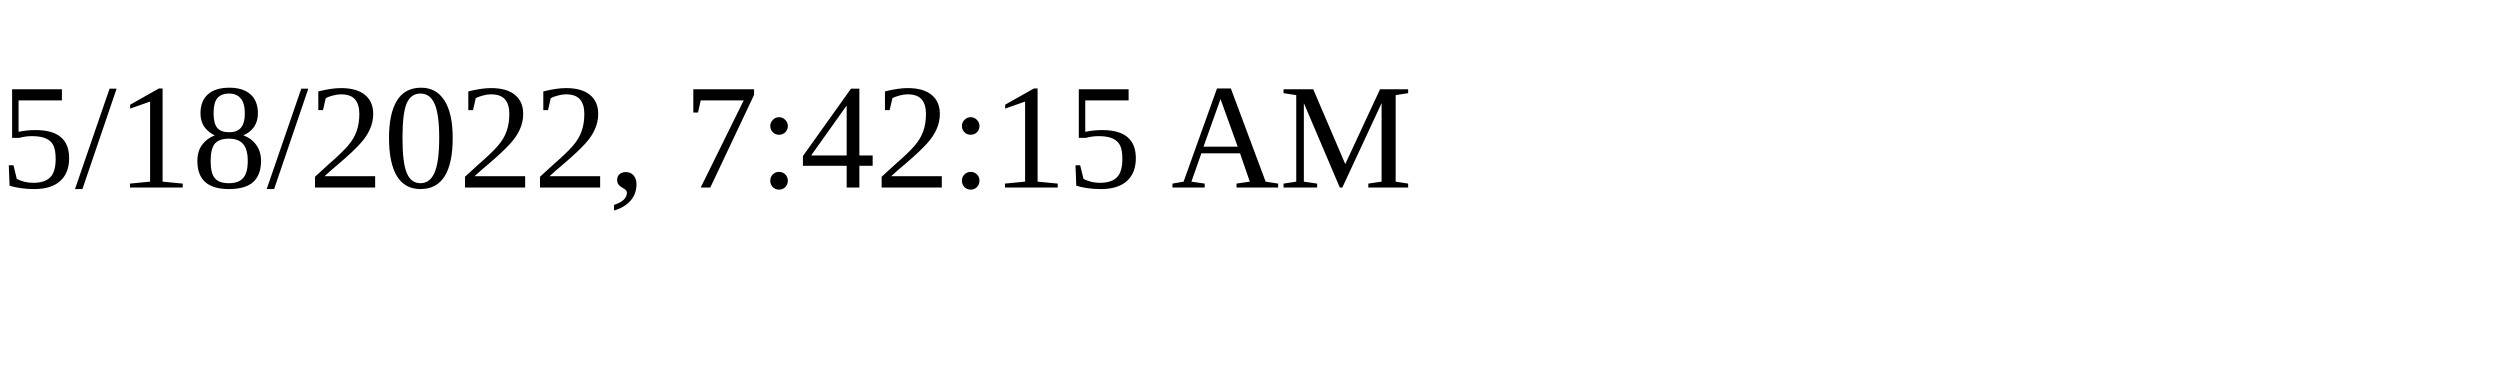
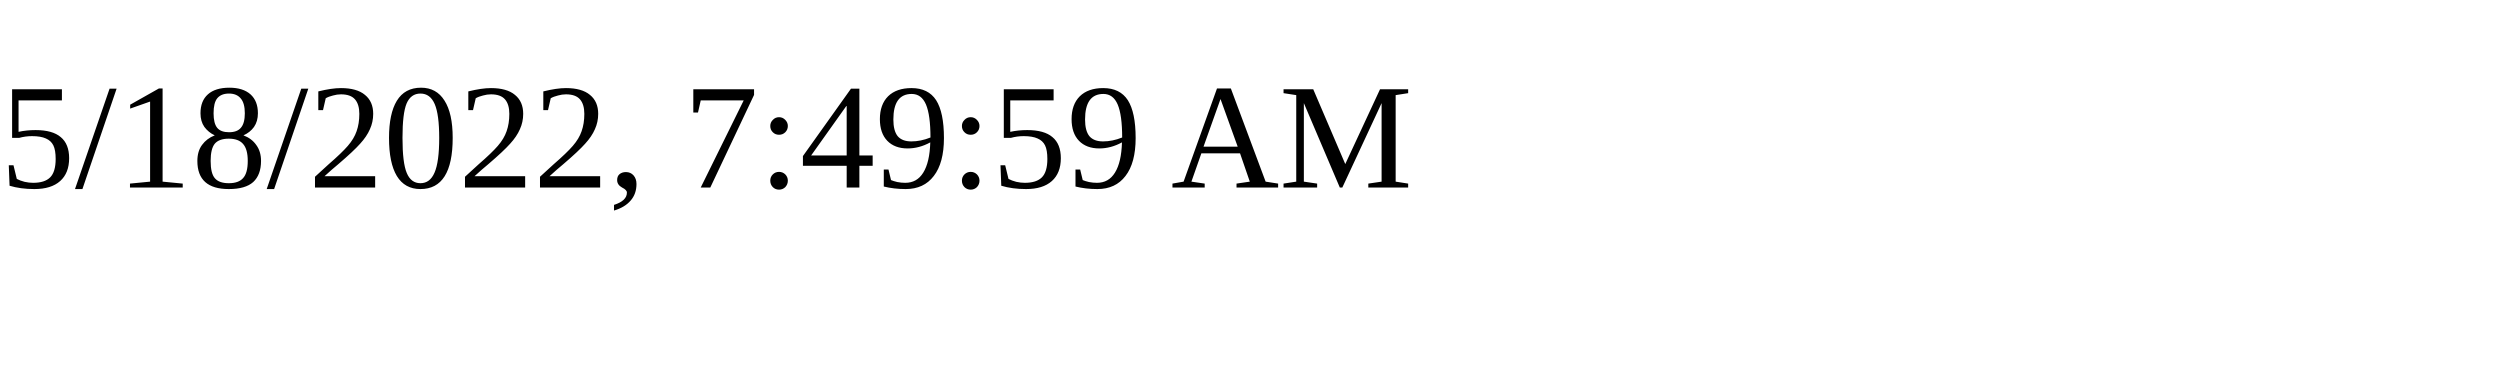
<svg xmlns="http://www.w3.org/2000/svg" height="30" width="200">
-   <text x="0" y="15">5/18/2022, 7:42:15 AM</text>
+   <text x="0" y="15">5/18/2022, 7:49:59 AM</text>
</svg>
